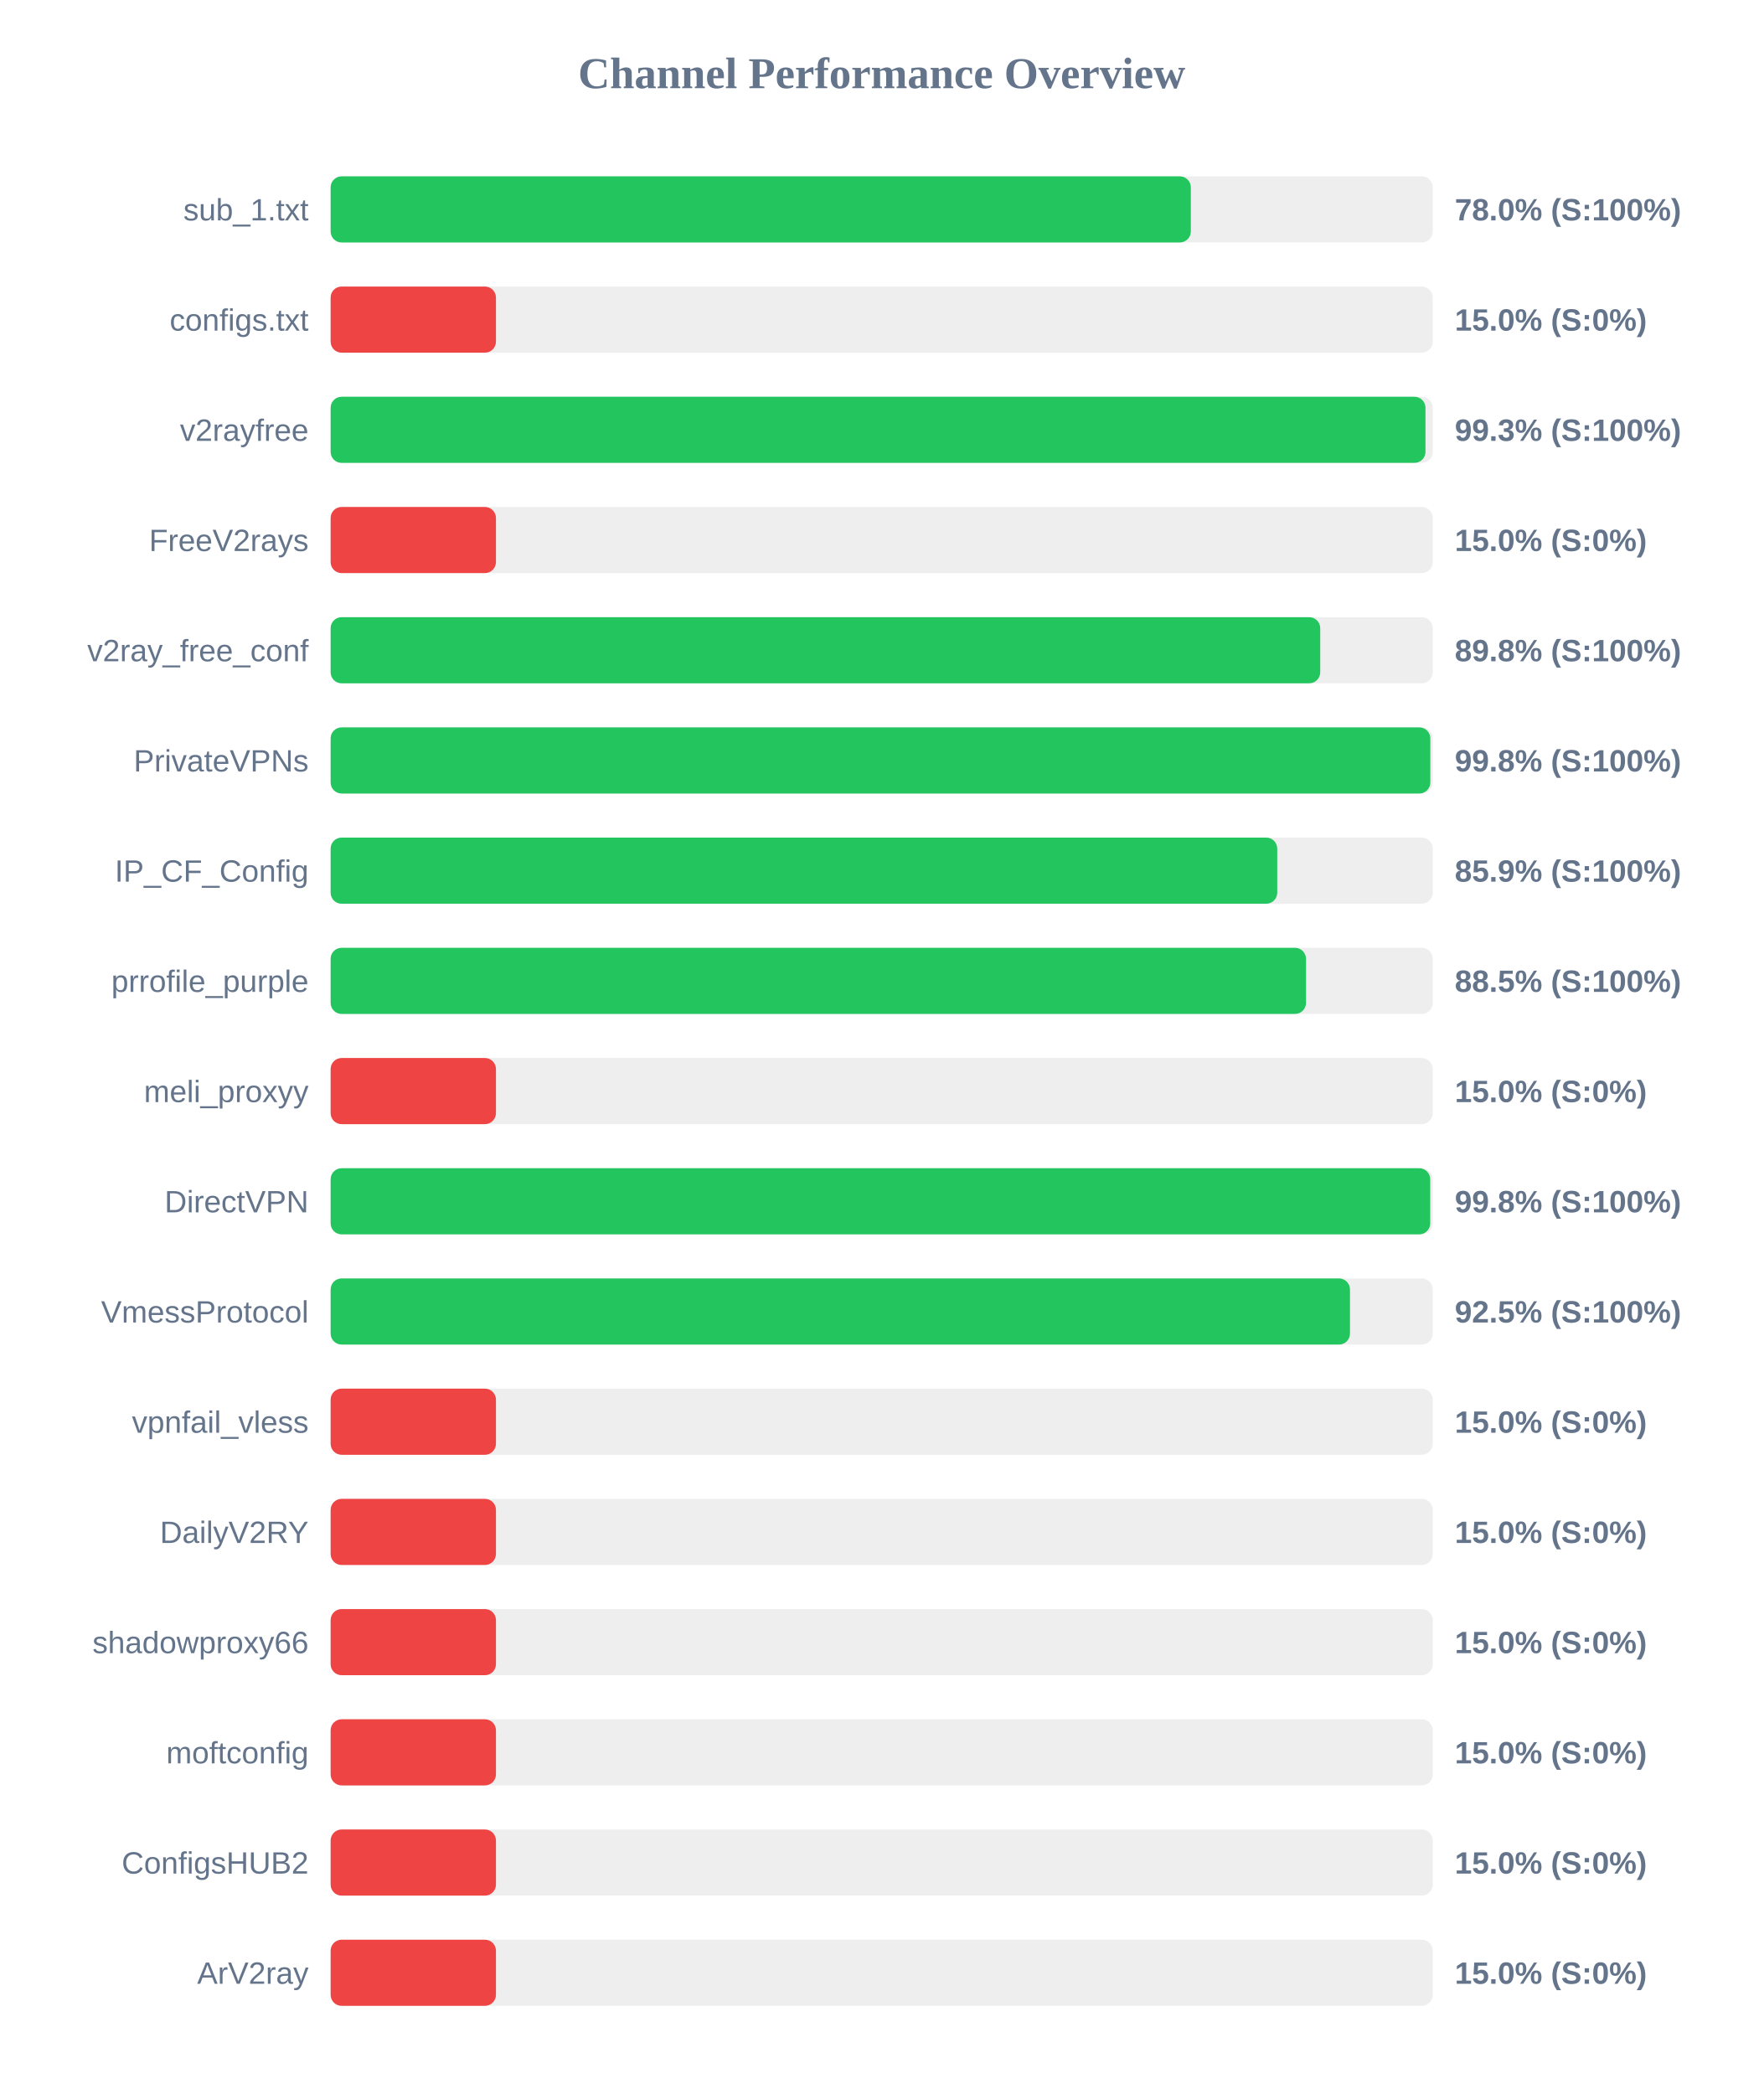
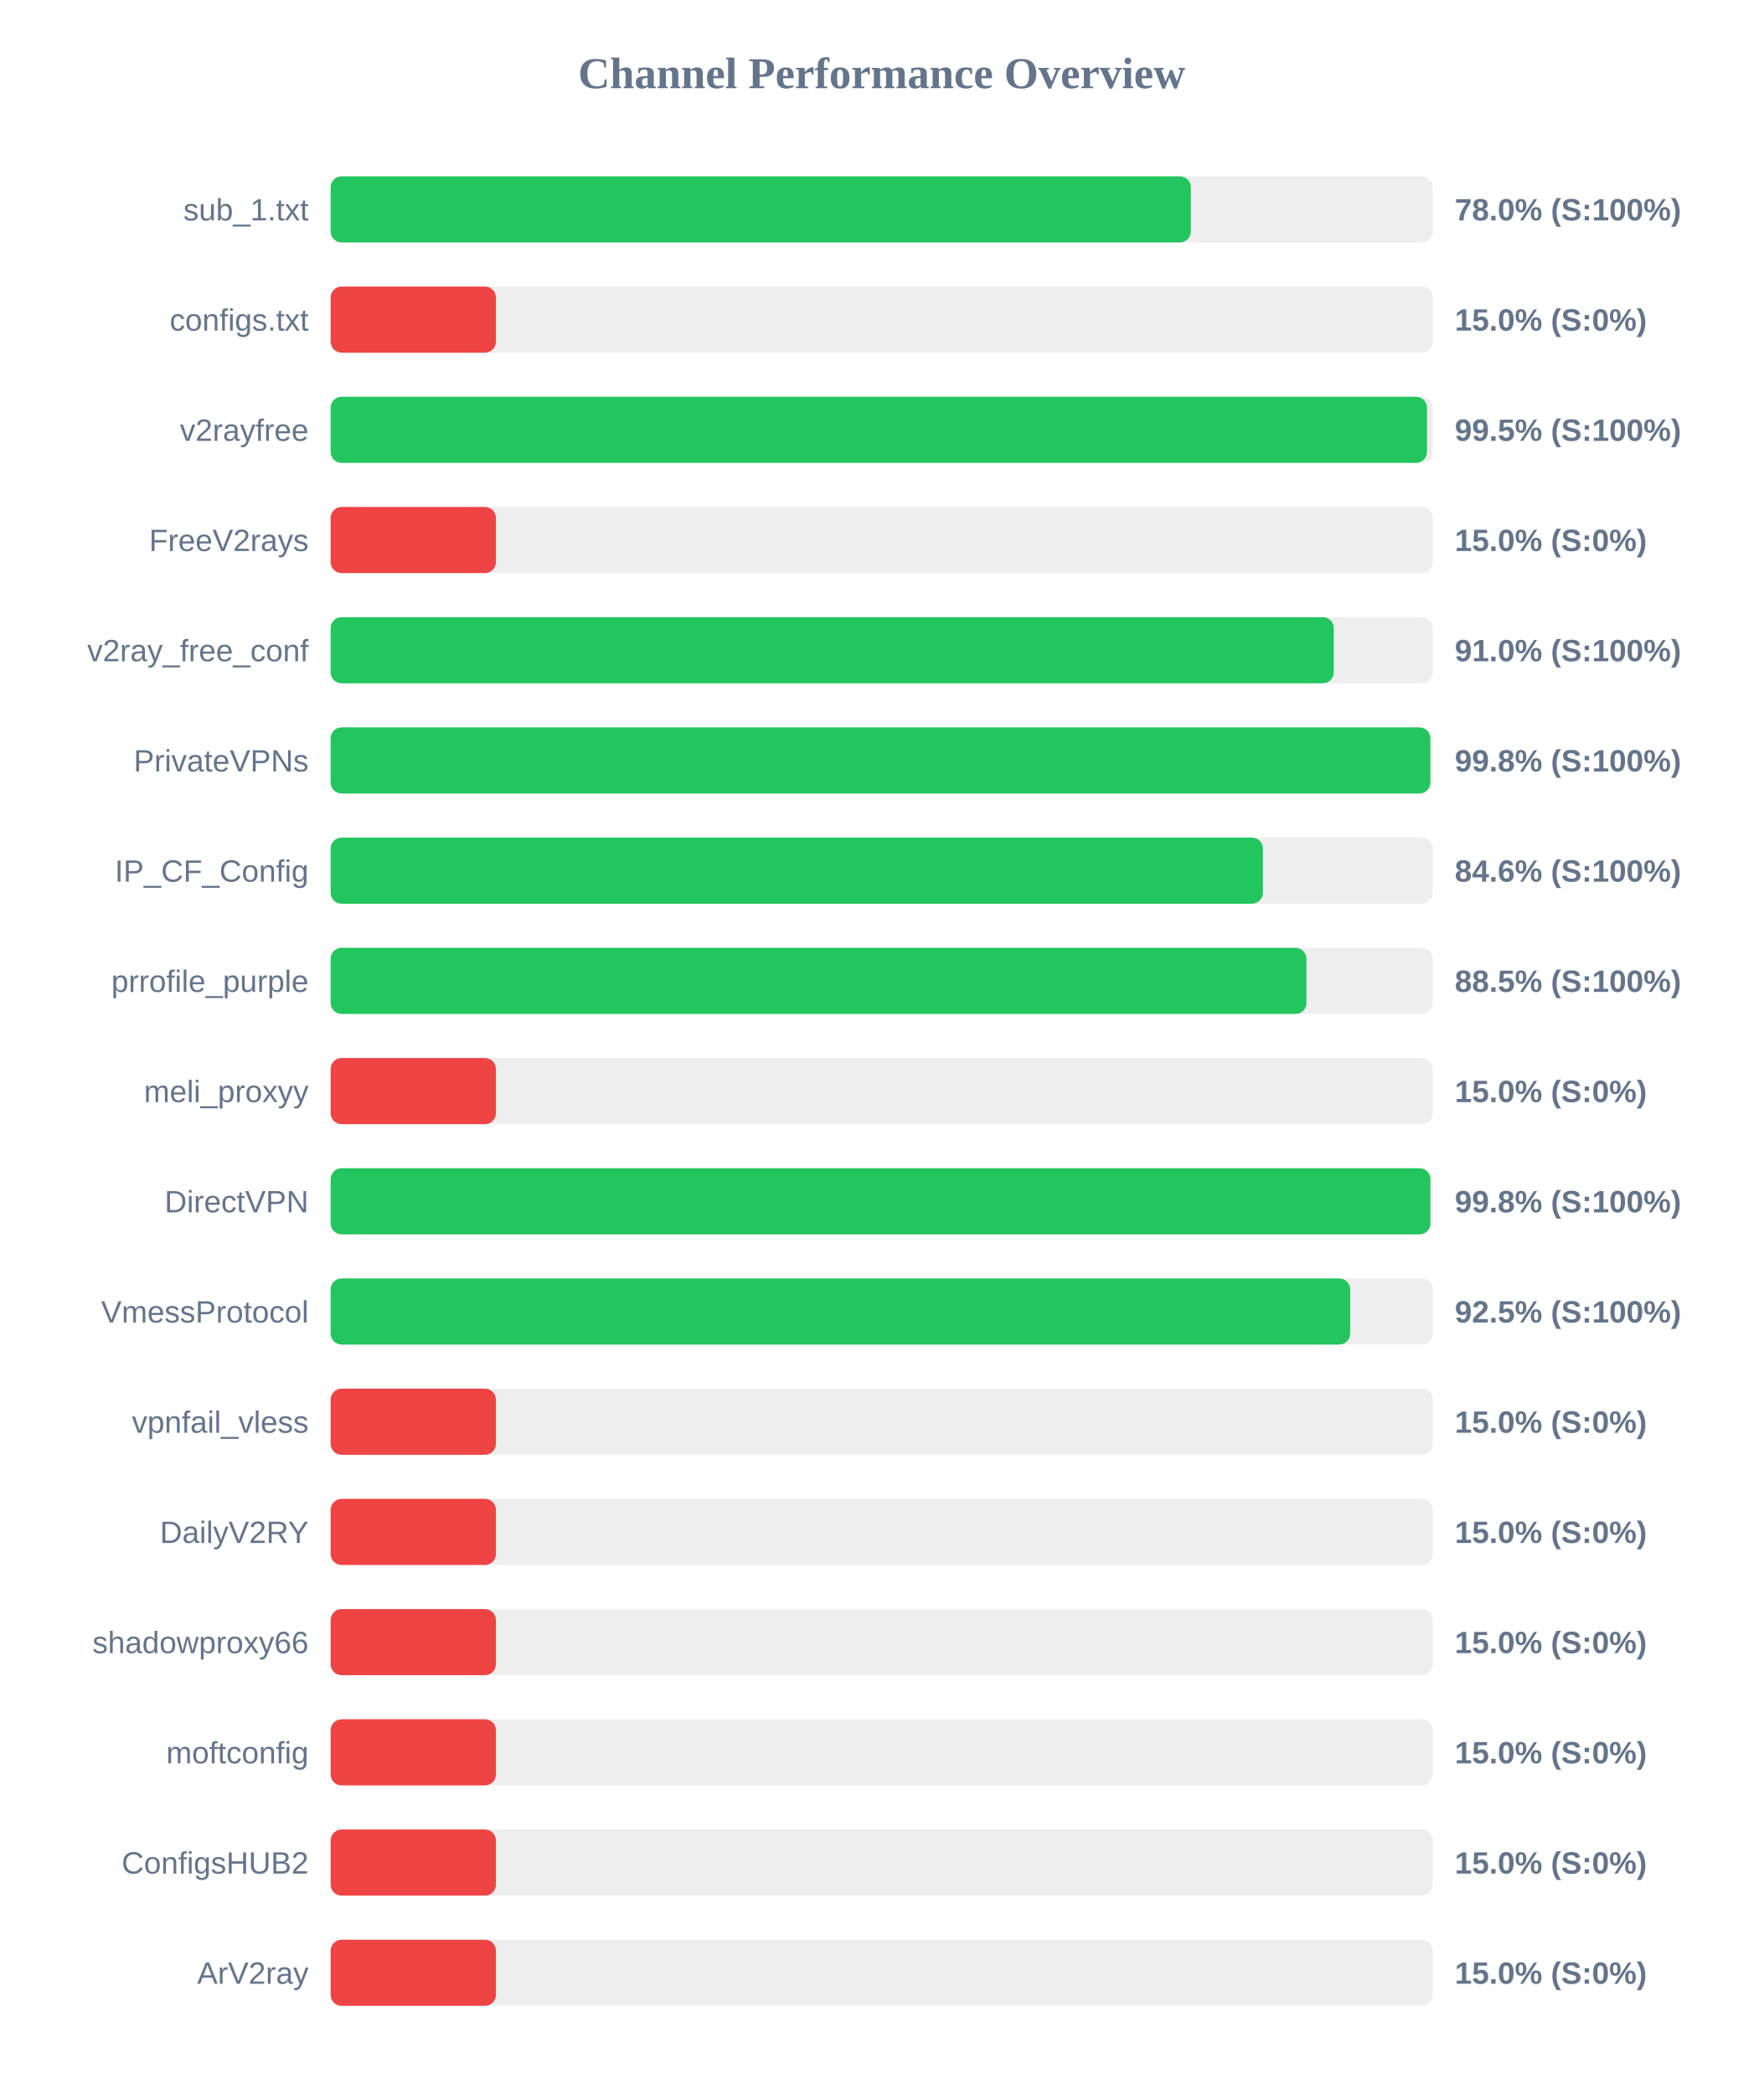
<svg xmlns="http://www.w3.org/2000/svg" width="800" height="950" version="1.1">
  <style>
        .row { font: 14px Arial; fill: #64748b; }
        .score { font: bold 14px Arial; fill: #64748b; }
    </style>
  <text x="400" y="40" text-anchor="middle" font-size="20px" font-weight="bold" fill="#64748b">Channel Performance Overview</text>
  <rect x="150" y="80" width="500" height="30" fill="#eee" rx="5" />
  <rect x="150" y="80" width="390.25" height="30" fill="#22c55e" rx="5" />
  <text x="140" y="100" text-anchor="end" class="row">sub_1.txt</text>
  <text x="660" y="100" text-anchor="start" class="score">78.0% (S:100%)</text>
  <rect x="150" y="130" width="500" height="30" fill="#eee" rx="5" />
  <rect x="150" y="130" width="75.0" height="30" fill="#ef4444" rx="5" />
  <text x="140" y="150" text-anchor="end" class="row">configs.txt</text>
  <text x="660" y="150" text-anchor="start" class="score">15.0% (S:0%)</text>
  <rect x="150" y="180" width="500" height="30" fill="#eee" rx="5" />
-   <rect x="150" y="180" width="496.7" height="30" fill="#22c55e" rx="5" />
+   <rect x="150" y="180" width="497.4" height="30" fill="#22c55e" rx="5" />
  <text x="140" y="200" text-anchor="end" class="row">v2rayfree</text>
-   <text x="660" y="200" text-anchor="start" class="score">99.3% (S:100%)</text>
+   <text x="660" y="200" text-anchor="start" class="score">99.5% (S:100%)</text>
  <rect x="150" y="230" width="500" height="30" fill="#eee" rx="5" />
  <rect x="150" y="230" width="75.0" height="30" fill="#ef4444" rx="5" />
  <text x="140" y="250" text-anchor="end" class="row">FreeV2rays</text>
  <text x="660" y="250" text-anchor="start" class="score">15.0% (S:0%)</text>
  <rect x="150" y="280" width="500" height="30" fill="#eee" rx="5" />
-   <rect x="150" y="280" width="448.95" height="30" fill="#22c55e" rx="5" />
+   <rect x="150" y="280" width="455.1" height="30" fill="#22c55e" rx="5" />
  <text x="140" y="300" text-anchor="end" class="row">v2ray_free_conf</text>
-   <text x="660" y="300" text-anchor="start" class="score">89.8% (S:100%)</text>
+   <text x="660" y="300" text-anchor="start" class="score">91.0% (S:100%)</text>
  <rect x="150" y="330" width="500" height="30" fill="#eee" rx="5" />
  <rect x="150" y="330" width="498.9" height="30" fill="#22c55e" rx="5" />
  <text x="140" y="350" text-anchor="end" class="row">PrivateVPNs</text>
  <text x="660" y="350" text-anchor="start" class="score">99.8% (S:100%)</text>
  <rect x="150" y="380" width="500" height="30" fill="#eee" rx="5" />
-   <rect x="150" y="380" width="429.45" height="30" fill="#22c55e" rx="5" />
+   <rect x="150" y="380" width="422.95" height="30" fill="#22c55e" rx="5" />
  <text x="140" y="400" text-anchor="end" class="row">IP_CF_Config</text>
-   <text x="660" y="400" text-anchor="start" class="score">85.9% (S:100%)</text>
+   <text x="660" y="400" text-anchor="start" class="score">84.6% (S:100%)</text>
  <rect x="150" y="430" width="500" height="30" fill="#eee" rx="5" />
-   <rect x="150" y="430" width="442.5" height="30" fill="#22c55e" rx="5" />
+   <rect x="150" y="430" width="442.7" height="30" fill="#22c55e" rx="5" />
  <text x="140" y="450" text-anchor="end" class="row">prrofile_purple</text>
  <text x="660" y="450" text-anchor="start" class="score">88.5% (S:100%)</text>
  <rect x="150" y="480" width="500" height="30" fill="#eee" rx="5" />
  <rect x="150" y="480" width="75.0" height="30" fill="#ef4444" rx="5" />
  <text x="140" y="500" text-anchor="end" class="row">meli_proxyy</text>
  <text x="660" y="500" text-anchor="start" class="score">15.0% (S:0%)</text>
  <rect x="150" y="530" width="500" height="30" fill="#eee" rx="5" />
-   <rect x="150" y="530" width="498.85" height="30" fill="#22c55e" rx="5" />
+   <rect x="150" y="530" width="498.95" height="30" fill="#22c55e" rx="5" />
  <text x="140" y="550" text-anchor="end" class="row">DirectVPN</text>
  <text x="660" y="550" text-anchor="start" class="score">99.8% (S:100%)</text>
  <rect x="150" y="580" width="500" height="30" fill="#eee" rx="5" />
-   <rect x="150" y="580" width="462.45" height="30" fill="#22c55e" rx="5" />
+   <rect x="150" y="580" width="462.55" height="30" fill="#22c55e" rx="5" />
  <text x="140" y="600" text-anchor="end" class="row">VmessProtocol</text>
  <text x="660" y="600" text-anchor="start" class="score">92.5% (S:100%)</text>
  <rect x="150" y="630" width="500" height="30" fill="#eee" rx="5" />
  <rect x="150" y="630" width="75.0" height="30" fill="#ef4444" rx="5" />
  <text x="140" y="650" text-anchor="end" class="row">vpnfail_vless</text>
  <text x="660" y="650" text-anchor="start" class="score">15.0% (S:0%)</text>
  <rect x="150" y="680" width="500" height="30" fill="#eee" rx="5" />
  <rect x="150" y="680" width="75.0" height="30" fill="#ef4444" rx="5" />
  <text x="140" y="700" text-anchor="end" class="row">DailyV2RY</text>
  <text x="660" y="700" text-anchor="start" class="score">15.0% (S:0%)</text>
  <rect x="150" y="730" width="500" height="30" fill="#eee" rx="5" />
  <rect x="150" y="730" width="75.0" height="30" fill="#ef4444" rx="5" />
  <text x="140" y="750" text-anchor="end" class="row">shadowproxy66</text>
  <text x="660" y="750" text-anchor="start" class="score">15.0% (S:0%)</text>
  <rect x="150" y="780" width="500" height="30" fill="#eee" rx="5" />
  <rect x="150" y="780" width="75.0" height="30" fill="#ef4444" rx="5" />
  <text x="140" y="800" text-anchor="end" class="row">moftconfig</text>
  <text x="660" y="800" text-anchor="start" class="score">15.0% (S:0%)</text>
  <rect x="150" y="830" width="500" height="30" fill="#eee" rx="5" />
  <rect x="150" y="830" width="75.0" height="30" fill="#ef4444" rx="5" />
  <text x="140" y="850" text-anchor="end" class="row">ConfigsHUB2</text>
  <text x="660" y="850" text-anchor="start" class="score">15.0% (S:0%)</text>
  <rect x="150" y="880" width="500" height="30" fill="#eee" rx="5" />
  <rect x="150" y="880" width="75.0" height="30" fill="#ef4444" rx="5" />
  <text x="140" y="900" text-anchor="end" class="row">ArV2ray</text>
  <text x="660" y="900" text-anchor="start" class="score">15.0% (S:0%)</text>
</svg>
